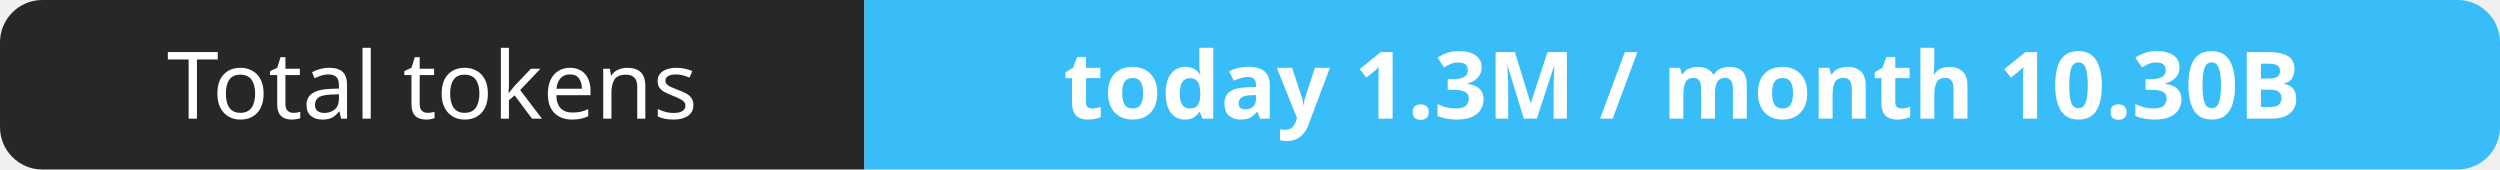
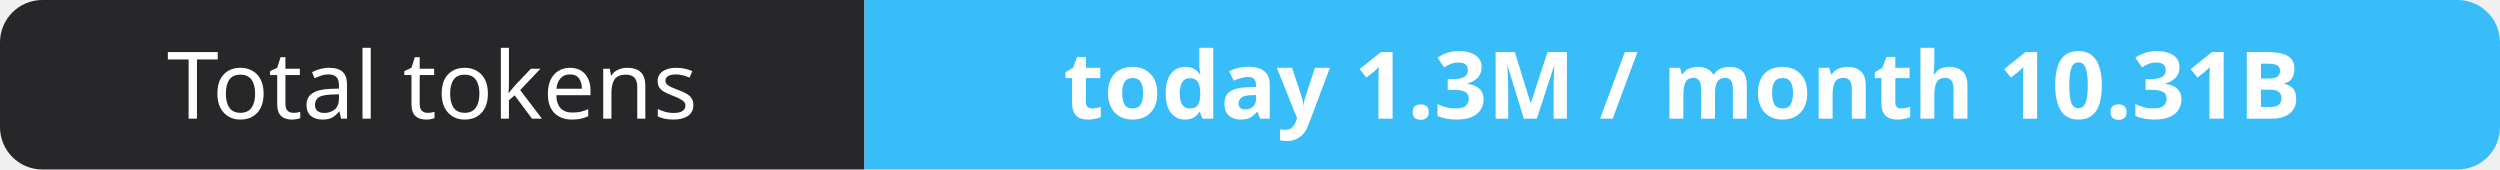
- <svg xmlns="http://www.w3.org/2000/svg" width="295" height="20" role="img" aria-label="Total tokens: today 1.3M / month 10.30B">
+ <svg xmlns="http://www.w3.org/2000/svg" width="295" height="20" role="img" aria-label="Total tokens: today 1.3M / month 10.31B">
  <clipPath id="r">
    <rect width="295" height="20" rx="5" fill="#fff" />
  </clipPath>
  <g clip-path="url(#r)">
    <rect width="102" height="20" fill="#27272a" />
    <rect x="102" width="193" height="20" fill="#38bdf8" />
  </g>
  <g fill="#fff" text-anchor="middle" font-family="Verdana,Geneva,sans-serif" font-size="11">
    <text x="51.0" y="14">Total tokens</text>
-     <text x="198.5" y="14" font-weight="700">today 1.3M / month 10.30B</text>
+     <text x="198.5" y="14" font-weight="700">today 1.3M / month 10.31B</text>
  </g>
</svg>
